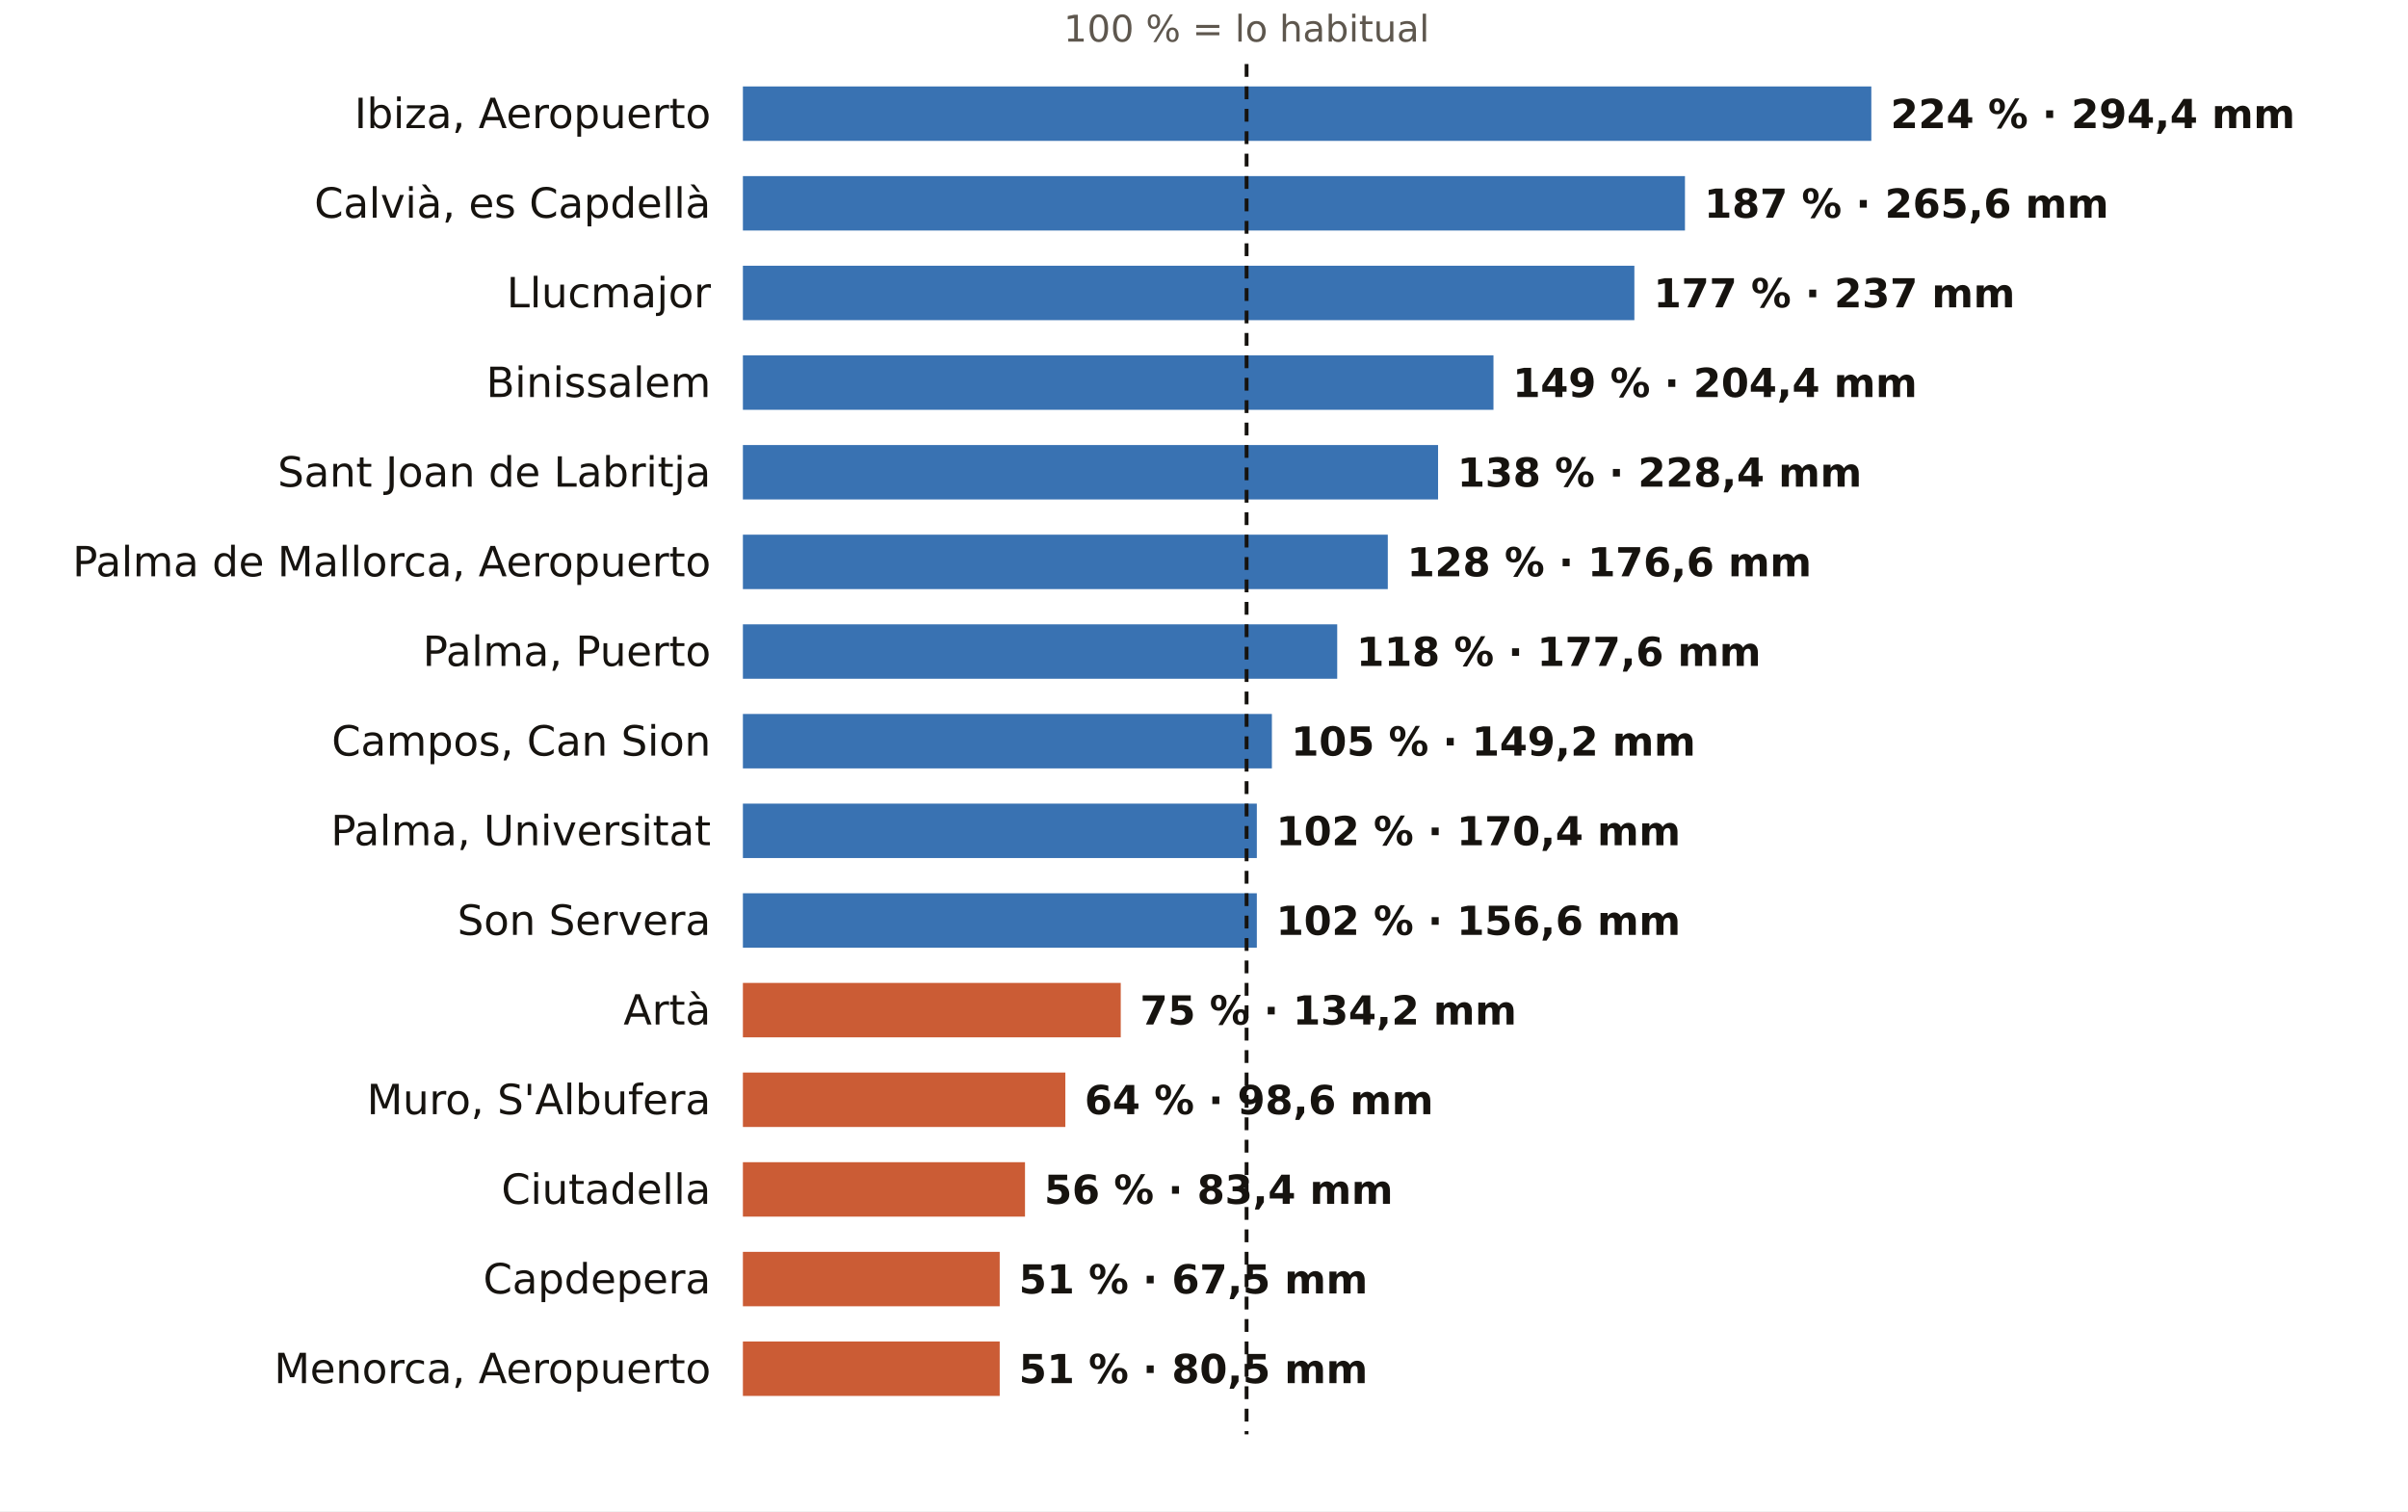
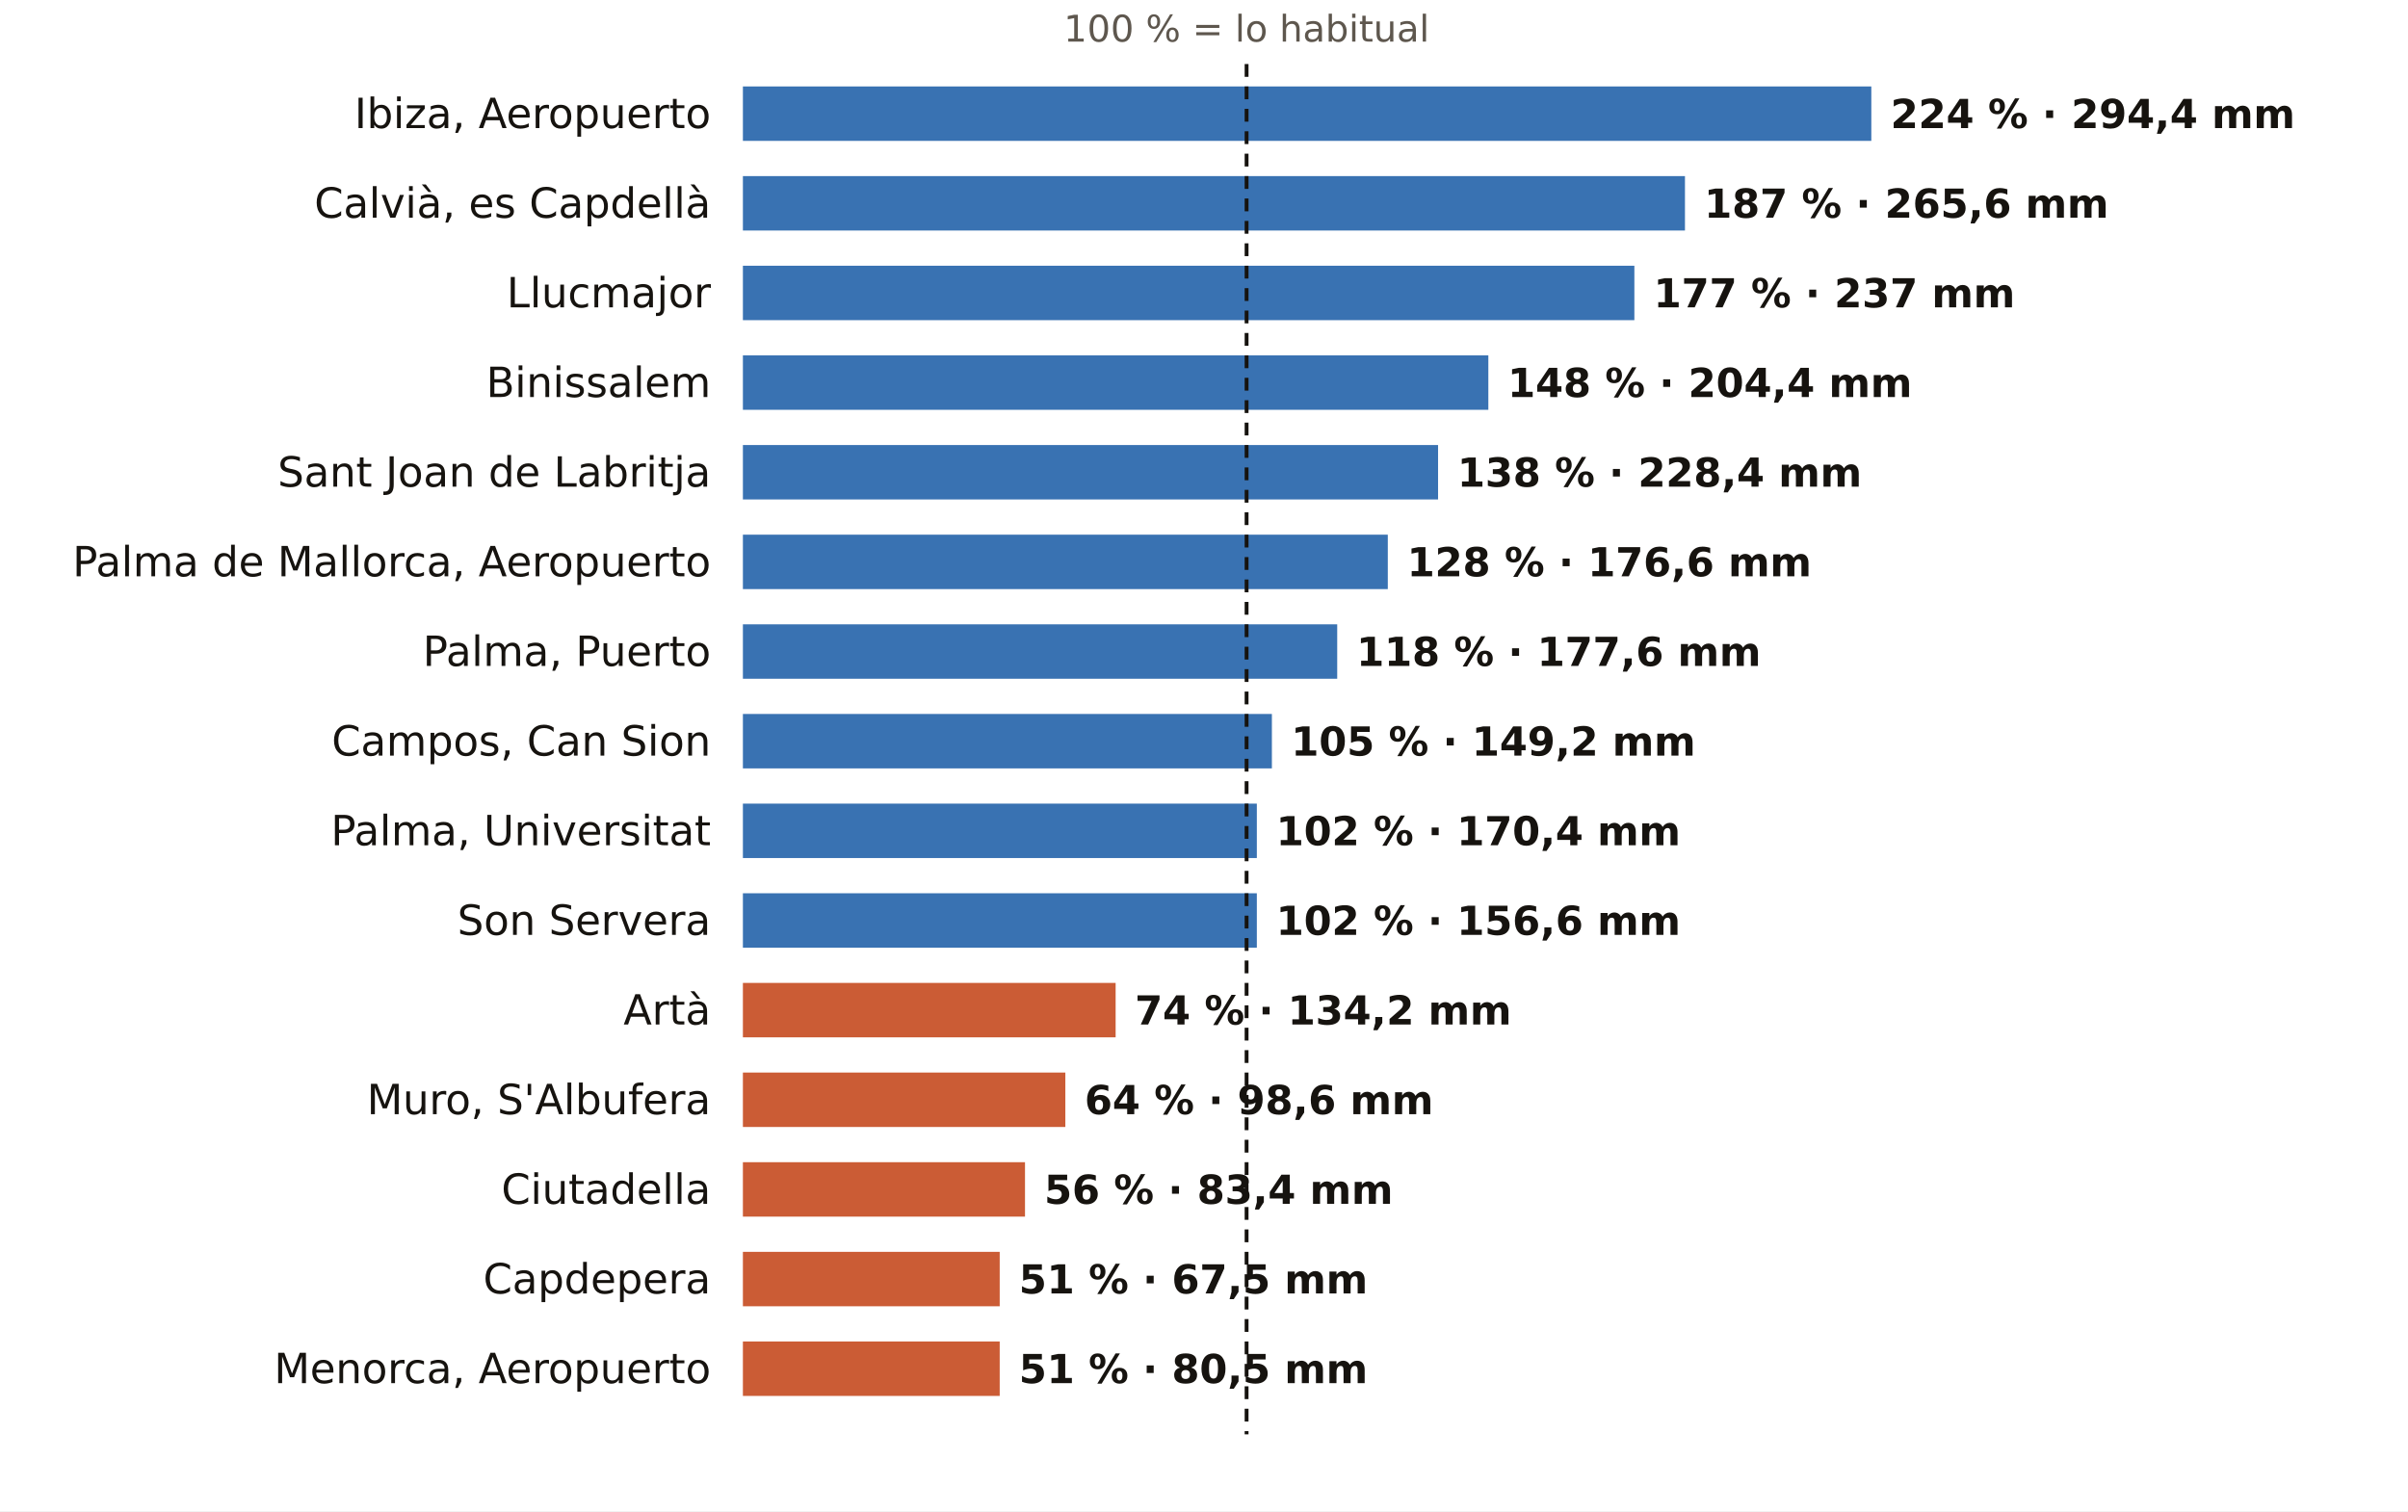
<svg xmlns="http://www.w3.org/2000/svg" viewBox="0 0 752 472" width="752" height="472" role="img" aria-label="El otoño en los pluviómetros de AEMET de Illes Balears: % de lo habitual">
  <rect width="752" height="472" fill="#FFFFFF" />
  <text x="389.3" y="13.0" font-size="11.5" fill="#5E574E" text-anchor="middle" font-weight="400" font-family="Public Sans, DejaVu Sans, Arial, sans-serif">100 % = lo habitual</text>
  <text x="222.0" y="40.0" font-size="13" fill="#16130F" text-anchor="end" font-weight="500" font-family="Public Sans, DejaVu Sans, Arial, sans-serif">Ibiza, Aeropuerto</text>
  <rect x="232" y="27" width="352.4" height="17" fill="#1F5FA8" opacity="0.88" />
  <text x="590.4" y="40.0" font-size="12.5" fill="#16130F" text-anchor="start" font-weight="600" font-family="Public Sans, DejaVu Sans, Arial, sans-serif">224 % · 294,4 mm</text>
  <text x="222.0" y="68.0" font-size="13" fill="#16130F" text-anchor="end" font-weight="500" font-family="Public Sans, DejaVu Sans, Arial, sans-serif">Calvià, es Capdellà</text>
  <rect x="232" y="55" width="294.2" height="17" fill="#1F5FA8" opacity="0.88" />
  <text x="532.2" y="68.0" font-size="12.5" fill="#16130F" text-anchor="start" font-weight="600" font-family="Public Sans, DejaVu Sans, Arial, sans-serif">187 % · 265,6 mm</text>
  <text x="222.0" y="96.0" font-size="13" fill="#16130F" text-anchor="end" font-weight="500" font-family="Public Sans, DejaVu Sans, Arial, sans-serif">Llucmajor</text>
  <rect x="232" y="83" width="278.4" height="17" fill="#1F5FA8" opacity="0.88" />
  <text x="516.4" y="96.0" font-size="12.5" fill="#16130F" text-anchor="start" font-weight="600" font-family="Public Sans, DejaVu Sans, Arial, sans-serif">177 % · 237 mm</text>
  <text x="222.0" y="124.0" font-size="13" fill="#16130F" text-anchor="end" font-weight="500" font-family="Public Sans, DejaVu Sans, Arial, sans-serif">Binissalem</text>
-   <rect x="232" y="111" width="234.4" height="17" fill="#1F5FA8" opacity="0.88" />
-   <text x="472.4" y="124.0" font-size="12.5" fill="#16130F" text-anchor="start" font-weight="600" font-family="Public Sans, DejaVu Sans, Arial, sans-serif">149 % · 204,4 mm</text>
+   <rect x="232" y="111" width="232.8" height="17" fill="#1F5FA8" opacity="0.88" />
+   <text x="470.8" y="124.0" font-size="12.5" fill="#16130F" text-anchor="start" font-weight="600" font-family="Public Sans, DejaVu Sans, Arial, sans-serif">148 % · 204,4 mm</text>
  <text x="222.0" y="152.0" font-size="13" fill="#16130F" text-anchor="end" font-weight="500" font-family="Public Sans, DejaVu Sans, Arial, sans-serif">Sant Joan de Labritja</text>
  <rect x="232" y="139" width="217.1" height="17" fill="#1F5FA8" opacity="0.88" />
  <text x="455.1" y="152.0" font-size="12.5" fill="#16130F" text-anchor="start" font-weight="600" font-family="Public Sans, DejaVu Sans, Arial, sans-serif">138 % · 228,4 mm</text>
  <text x="222.0" y="180.0" font-size="13" fill="#16130F" text-anchor="end" font-weight="500" font-family="Public Sans, DejaVu Sans, Arial, sans-serif">Palma de Mallorca, Aeropuerto</text>
  <rect x="232" y="167" width="201.4" height="17" fill="#1F5FA8" opacity="0.88" />
  <text x="439.4" y="180.0" font-size="12.5" fill="#16130F" text-anchor="start" font-weight="600" font-family="Public Sans, DejaVu Sans, Arial, sans-serif">128 % · 176,6 mm</text>
  <text x="222.0" y="208.0" font-size="13" fill="#16130F" text-anchor="end" font-weight="500" font-family="Public Sans, DejaVu Sans, Arial, sans-serif">Palma, Puerto</text>
  <rect x="232" y="195" width="185.6" height="17" fill="#1F5FA8" opacity="0.88" />
  <text x="423.6" y="208.0" font-size="12.5" fill="#16130F" text-anchor="start" font-weight="600" font-family="Public Sans, DejaVu Sans, Arial, sans-serif">118 % · 177,6 mm</text>
  <text x="222.0" y="236.0" font-size="13" fill="#16130F" text-anchor="end" font-weight="500" font-family="Public Sans, DejaVu Sans, Arial, sans-serif">Campos, Can Sion</text>
  <rect x="232" y="223" width="165.2" height="17" fill="#1F5FA8" opacity="0.88" />
  <text x="403.2" y="236.0" font-size="12.5" fill="#16130F" text-anchor="start" font-weight="600" font-family="Public Sans, DejaVu Sans, Arial, sans-serif">105 % · 149,2 mm</text>
  <text x="222.0" y="264.0" font-size="13" fill="#16130F" text-anchor="end" font-weight="500" font-family="Public Sans, DejaVu Sans, Arial, sans-serif">Palma, Universitat</text>
  <rect x="232" y="251" width="160.5" height="17" fill="#1F5FA8" opacity="0.88" />
  <text x="398.5" y="264.0" font-size="12.5" fill="#16130F" text-anchor="start" font-weight="600" font-family="Public Sans, DejaVu Sans, Arial, sans-serif">102 % · 170,4 mm</text>
  <text x="222.0" y="292.0" font-size="13" fill="#16130F" text-anchor="end" font-weight="500" font-family="Public Sans, DejaVu Sans, Arial, sans-serif">Son Servera</text>
  <rect x="232" y="279" width="160.5" height="17" fill="#1F5FA8" opacity="0.88" />
  <text x="398.5" y="292.0" font-size="12.5" fill="#16130F" text-anchor="start" font-weight="600" font-family="Public Sans, DejaVu Sans, Arial, sans-serif">102 % · 156,6 mm</text>
  <text x="222.0" y="320.0" font-size="13" fill="#16130F" text-anchor="end" font-weight="500" font-family="Public Sans, DejaVu Sans, Arial, sans-serif">Artà</text>
-   <rect x="232" y="307" width="118.0" height="17" fill="#C4461A" opacity="0.88" />
-   <text x="356.0" y="320.0" font-size="12.5" fill="#16130F" text-anchor="start" font-weight="600" font-family="Public Sans, DejaVu Sans, Arial, sans-serif">75 % · 134,2 mm</text>
+   <rect x="232" y="307" width="116.4" height="17" fill="#C4461A" opacity="0.88" />
+   <text x="354.4" y="320.0" font-size="12.5" fill="#16130F" text-anchor="start" font-weight="600" font-family="Public Sans, DejaVu Sans, Arial, sans-serif">74 % · 134,2 mm</text>
  <text x="222.0" y="348.0" font-size="13" fill="#16130F" text-anchor="end" font-weight="500" font-family="Public Sans, DejaVu Sans, Arial, sans-serif">Muro, S'Albufera</text>
  <rect x="232" y="335" width="100.7" height="17" fill="#C4461A" opacity="0.88" />
  <text x="338.7" y="348.0" font-size="12.5" fill="#16130F" text-anchor="start" font-weight="600" font-family="Public Sans, DejaVu Sans, Arial, sans-serif">64 % · 98,6 mm</text>
  <text x="222.0" y="376.0" font-size="13" fill="#16130F" text-anchor="end" font-weight="500" font-family="Public Sans, DejaVu Sans, Arial, sans-serif">Ciutadella</text>
  <rect x="232" y="363" width="88.1" height="17" fill="#C4461A" opacity="0.88" />
  <text x="326.1" y="376.0" font-size="12.5" fill="#16130F" text-anchor="start" font-weight="600" font-family="Public Sans, DejaVu Sans, Arial, sans-serif">56 % · 83,4 mm</text>
  <text x="222.0" y="404.0" font-size="13" fill="#16130F" text-anchor="end" font-weight="500" font-family="Public Sans, DejaVu Sans, Arial, sans-serif">Capdepera</text>
  <rect x="232" y="391" width="80.2" height="17" fill="#C4461A" opacity="0.88" />
  <text x="318.2" y="404.0" font-size="12.5" fill="#16130F" text-anchor="start" font-weight="600" font-family="Public Sans, DejaVu Sans, Arial, sans-serif">51 % · 67,5 mm</text>
  <text x="222.0" y="432.0" font-size="13" fill="#16130F" text-anchor="end" font-weight="500" font-family="Public Sans, DejaVu Sans, Arial, sans-serif">Menorca, Aeropuerto</text>
  <rect x="232" y="419" width="80.2" height="17" fill="#C4461A" opacity="0.88" />
  <text x="318.2" y="432.0" font-size="12.5" fill="#16130F" text-anchor="start" font-weight="600" font-family="Public Sans, DejaVu Sans, Arial, sans-serif">51 % · 80,5 mm</text>
  <line x1="389.3" x2="389.3" y1="20" y2="448" stroke="#16130F" stroke-width="1.2" stroke-dasharray="4 3" />
</svg>
